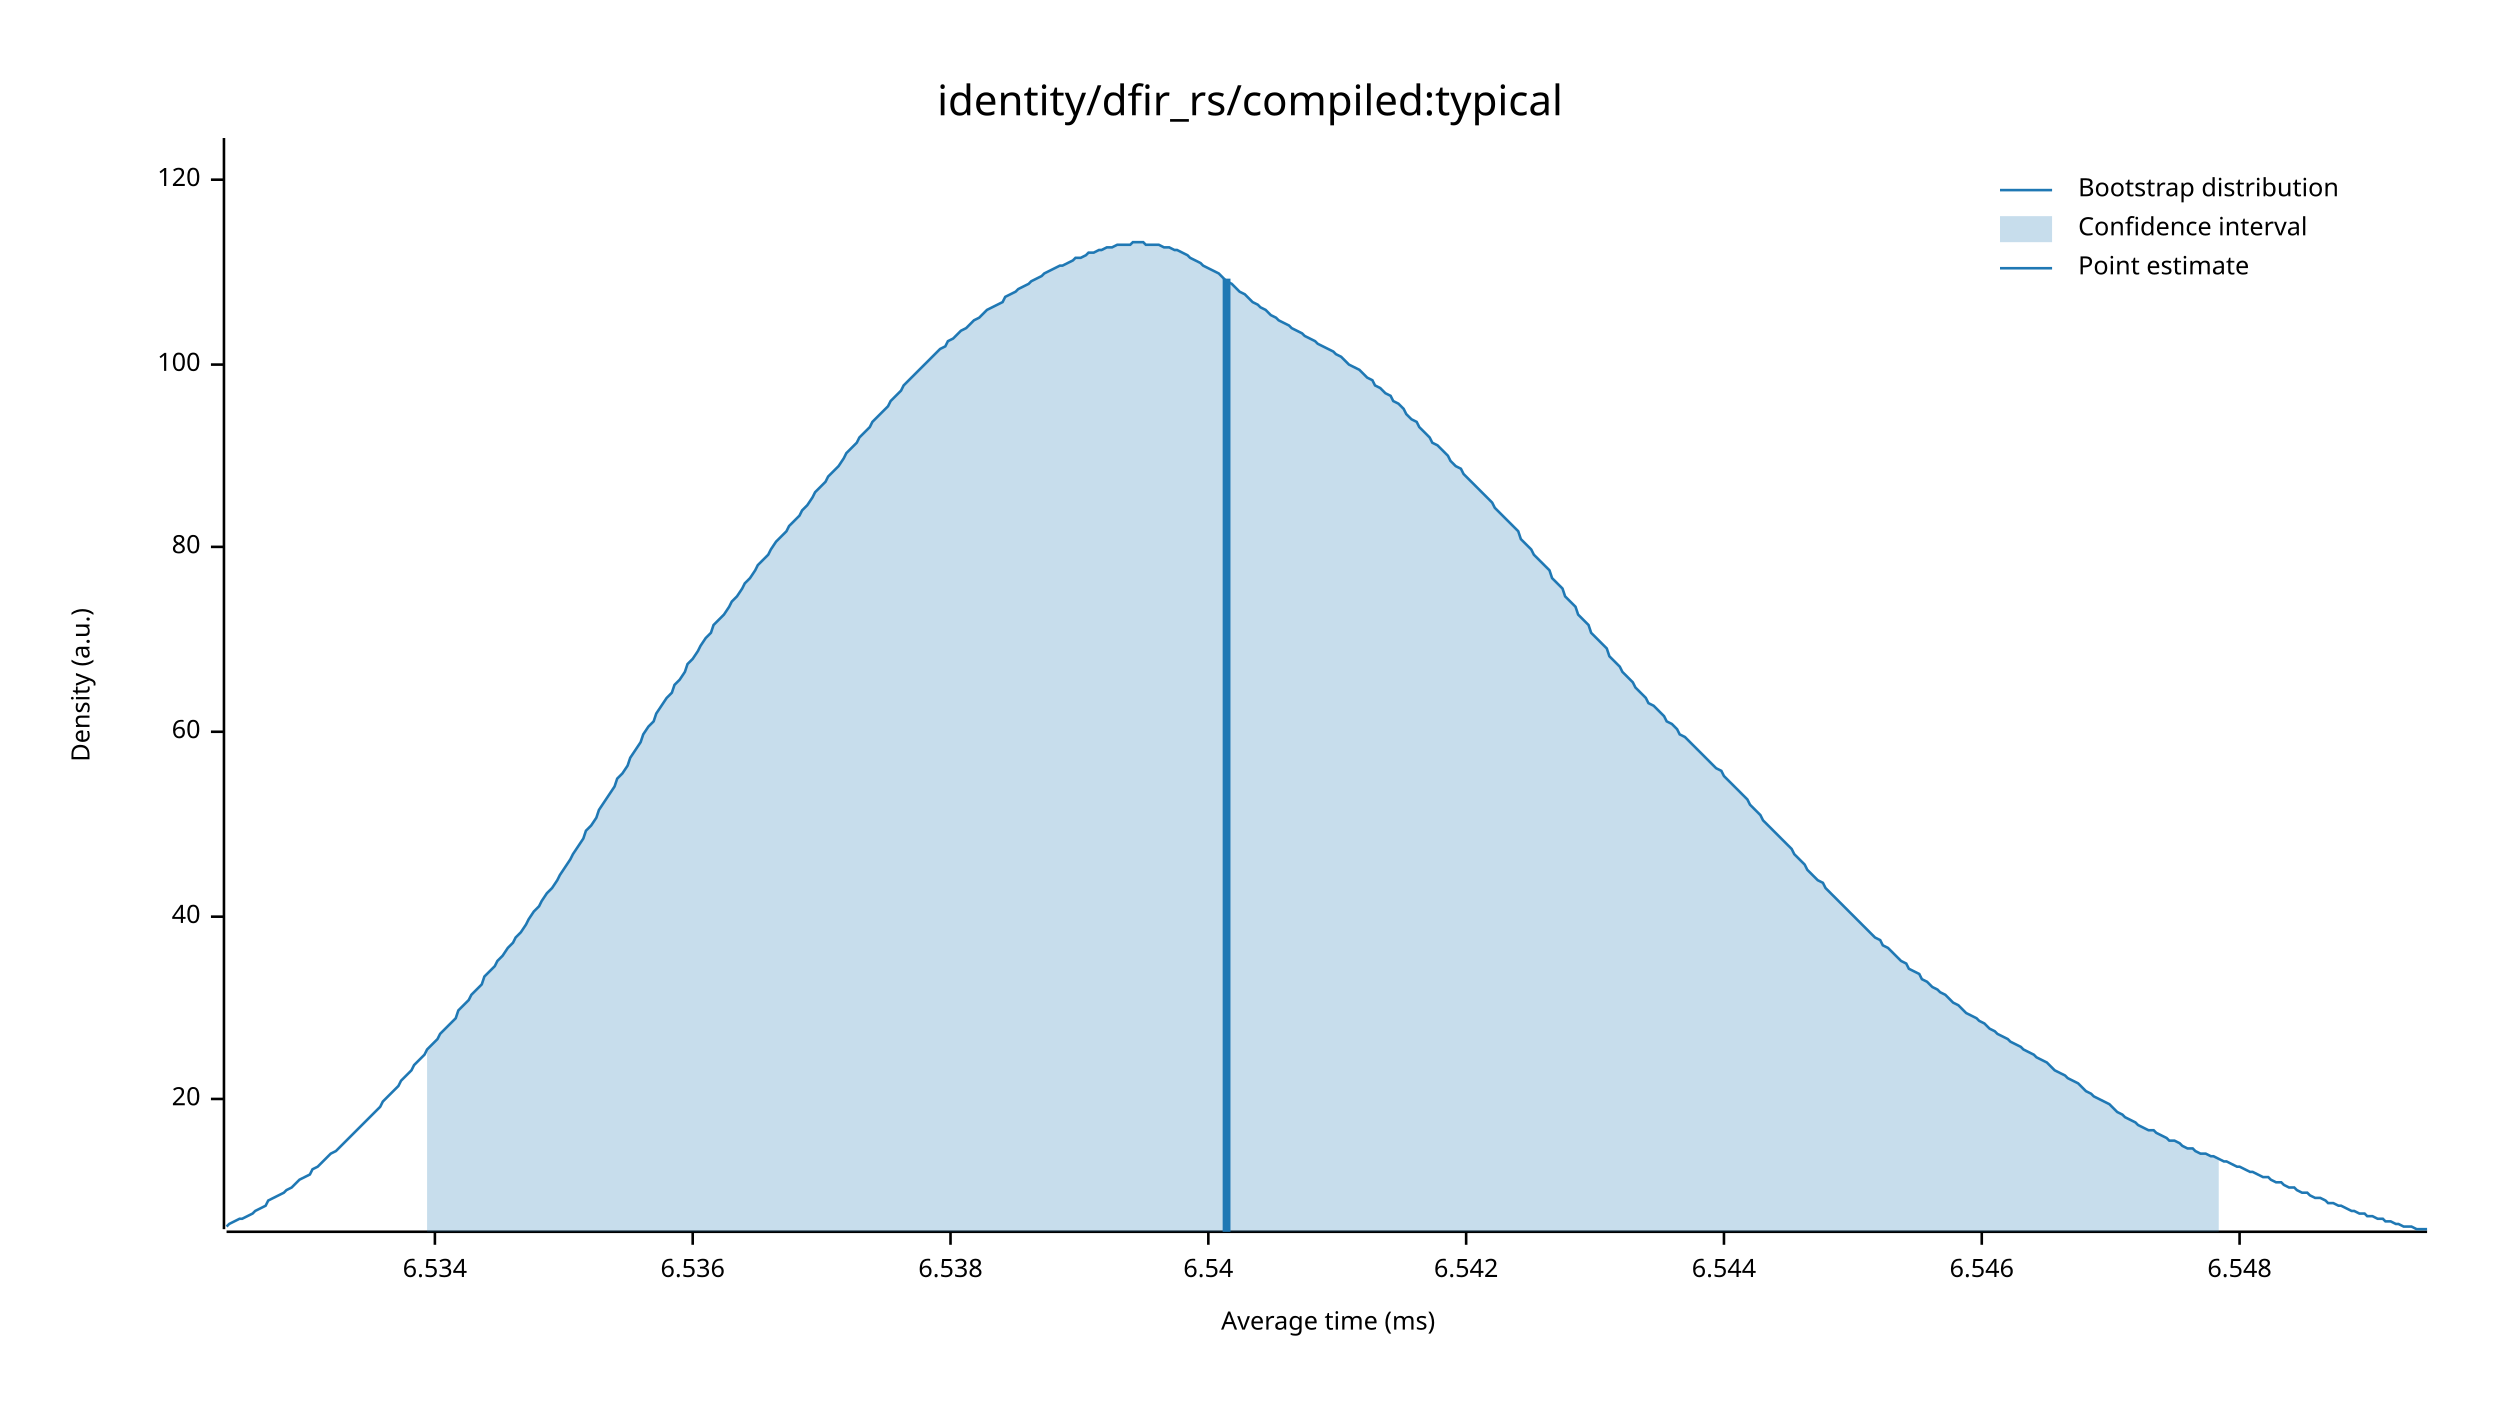
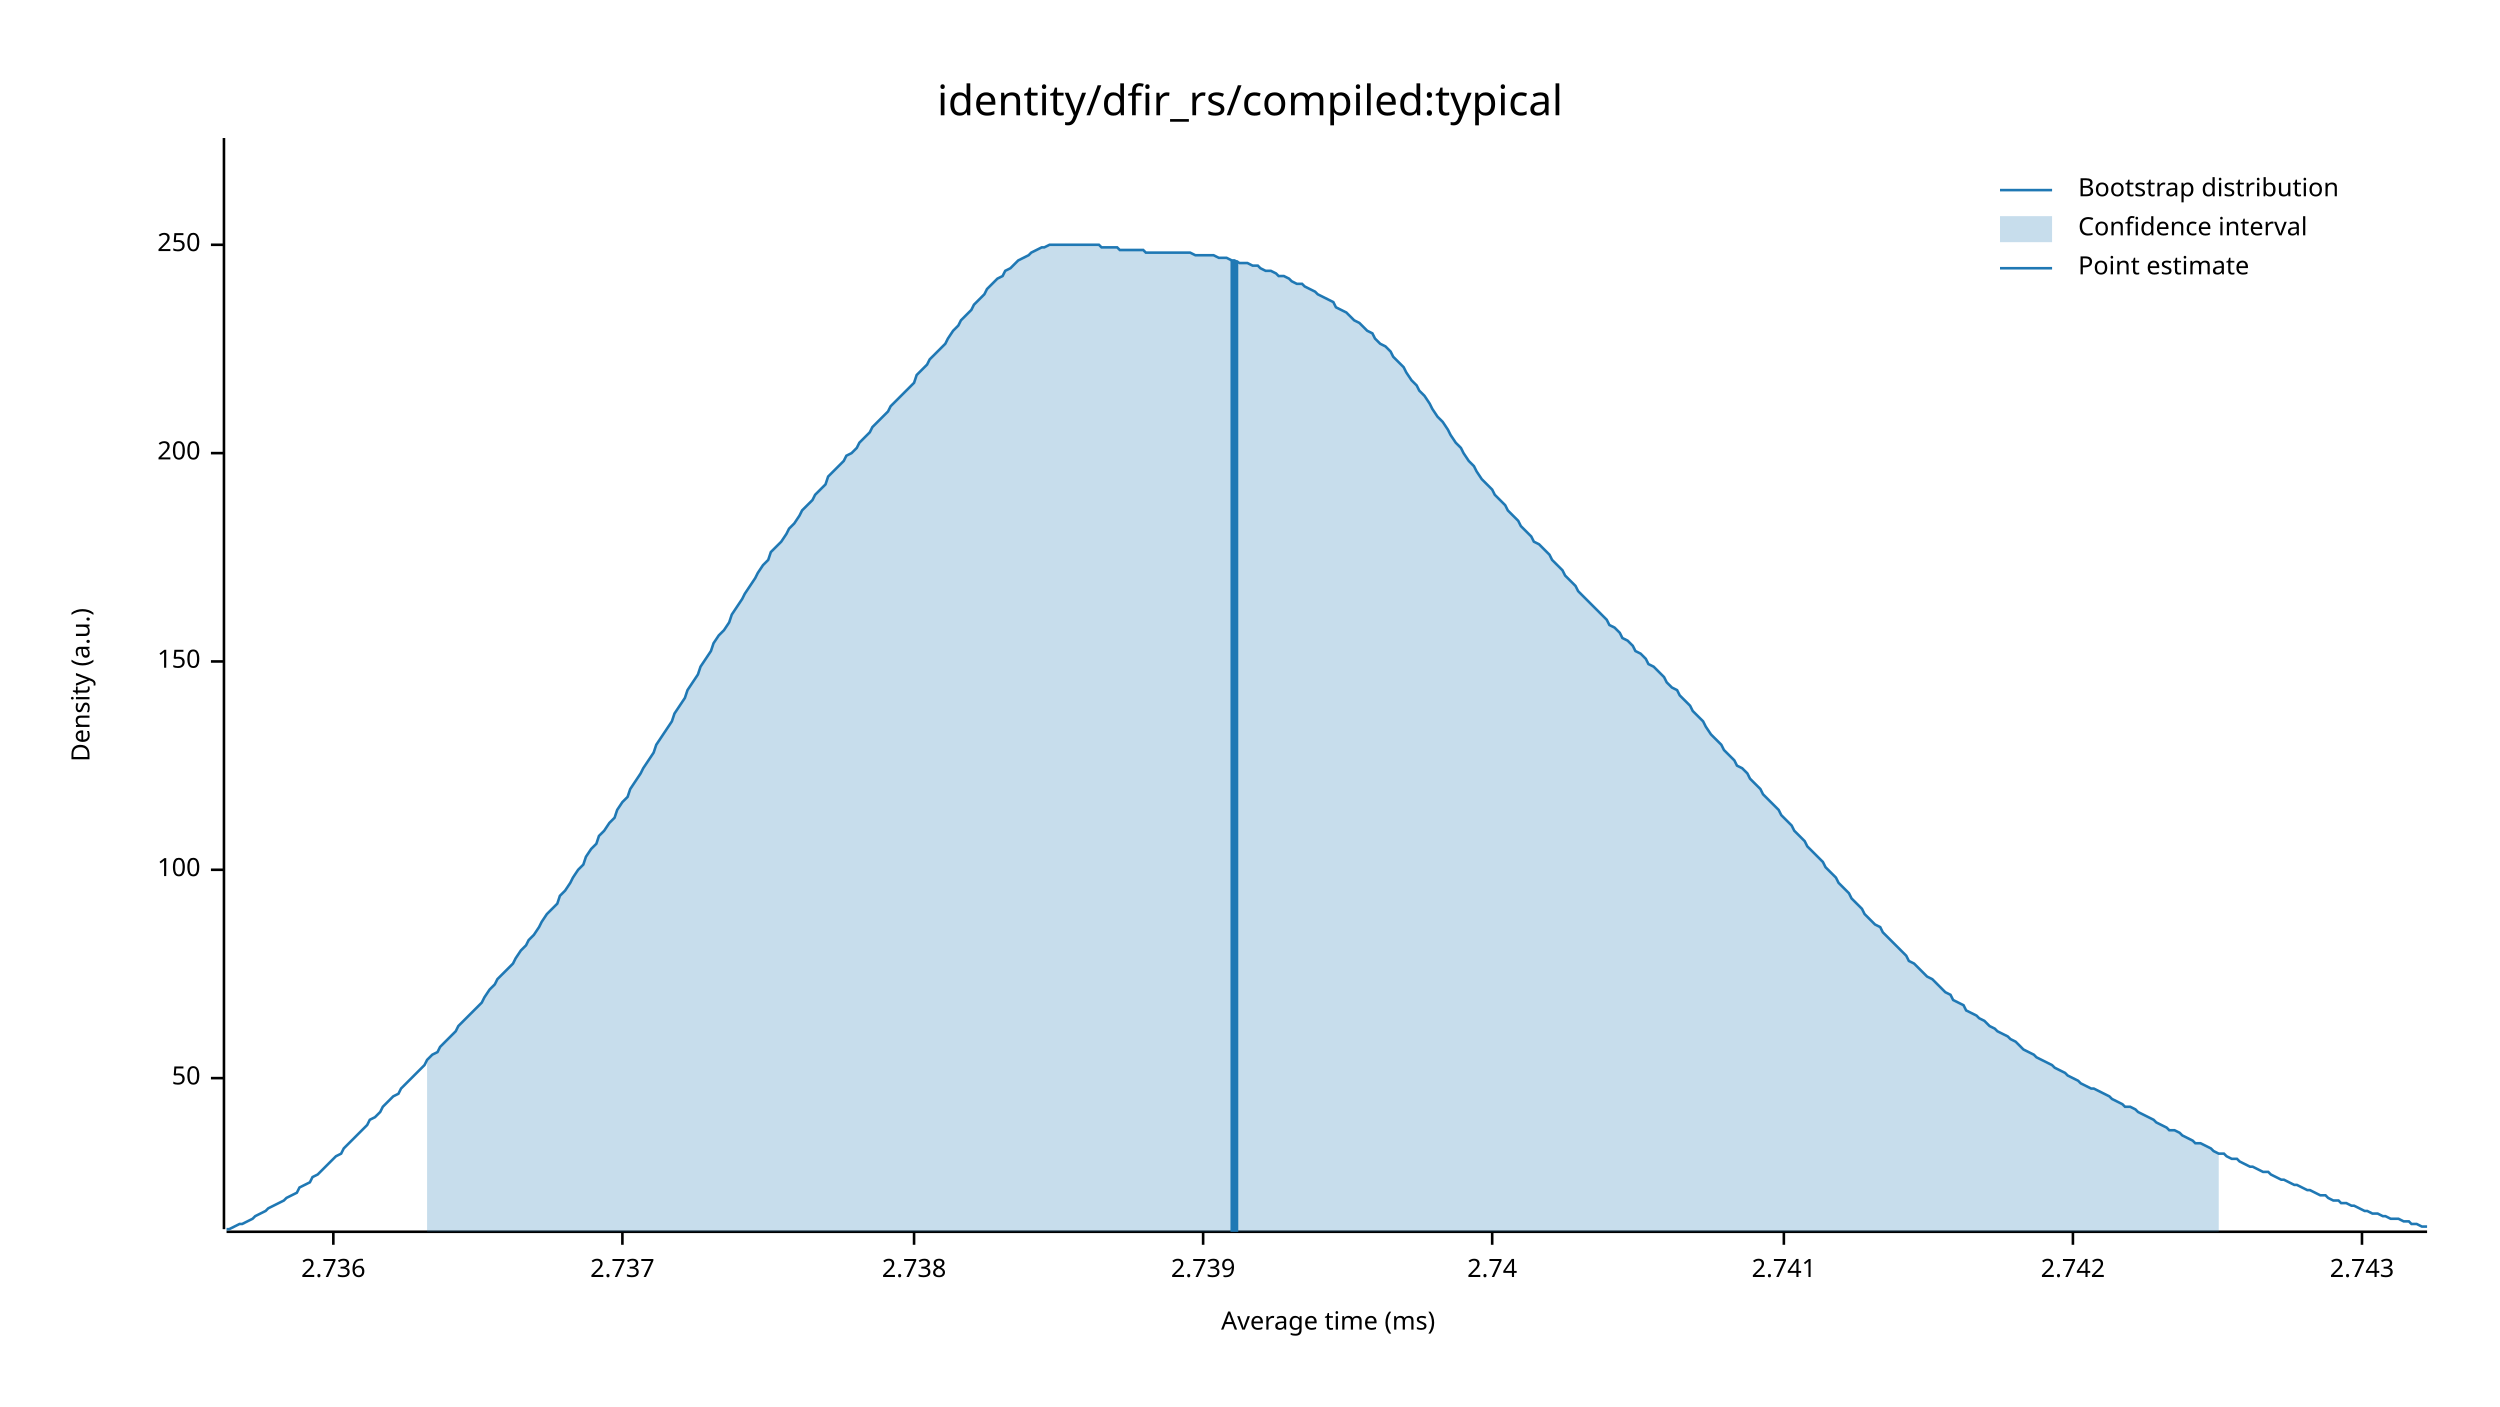
<svg xmlns="http://www.w3.org/2000/svg" width="960" height="540" viewBox="0 0 960 540">
  <text x="480" y="32" dy="0.76em" text-anchor="middle" font-family="sans-serif" font-size="16.129" opacity="1" fill="#000000">
identity/dfir_rs/compiled:typical
</text>
  <text x="27" y="263" dy="0.76em" text-anchor="middle" font-family="sans-serif" font-size="9.677" opacity="1" fill="#000000" transform="rotate(270, 27, 263)">
Density (a.u.)
</text>
  <text x="510" y="513" dy="-0.5ex" text-anchor="middle" font-family="sans-serif" font-size="9.677" opacity="1" fill="#000000">
Average time (ms)
</text>
  <polyline fill="none" opacity="1" stroke="#000000" stroke-width="1" points="86,53 86,472 " />
-   <text x="77" y="422" dy="0.5ex" text-anchor="end" font-family="sans-serif" font-size="9.677" opacity="1" fill="#000000">
- 20
+   <text x="77" y="414" dy="0.5ex" text-anchor="end" font-family="sans-serif" font-size="9.677" opacity="1" fill="#000000">
+ 50
</text>
-   <polyline fill="none" opacity="1" stroke="#000000" stroke-width="1" points="81,422 86,422 " />
-   <text x="77" y="352" dy="0.5ex" text-anchor="end" font-family="sans-serif" font-size="9.677" opacity="1" fill="#000000">
- 40
- </text>
-   <polyline fill="none" opacity="1" stroke="#000000" stroke-width="1" points="81,352 86,352 " />
-   <text x="77" y="281" dy="0.5ex" text-anchor="end" font-family="sans-serif" font-size="9.677" opacity="1" fill="#000000">
- 60
- </text>
-   <polyline fill="none" opacity="1" stroke="#000000" stroke-width="1" points="81,281 86,281 " />
-   <text x="77" y="210" dy="0.5ex" text-anchor="end" font-family="sans-serif" font-size="9.677" opacity="1" fill="#000000">
- 80
- </text>
-   <polyline fill="none" opacity="1" stroke="#000000" stroke-width="1" points="81,210 86,210 " />
-   <text x="77" y="140" dy="0.5ex" text-anchor="end" font-family="sans-serif" font-size="9.677" opacity="1" fill="#000000">
+   <polyline fill="none" opacity="1" stroke="#000000" stroke-width="1" points="81,414 86,414 " />
+   <text x="77" y="334" dy="0.5ex" text-anchor="end" font-family="sans-serif" font-size="9.677" opacity="1" fill="#000000">
100
</text>
-   <polyline fill="none" opacity="1" stroke="#000000" stroke-width="1" points="81,140 86,140 " />
-   <text x="77" y="69" dy="0.5ex" text-anchor="end" font-family="sans-serif" font-size="9.677" opacity="1" fill="#000000">
- 120
+   <polyline fill="none" opacity="1" stroke="#000000" stroke-width="1" points="81,334 86,334 " />
+   <text x="77" y="254" dy="0.5ex" text-anchor="end" font-family="sans-serif" font-size="9.677" opacity="1" fill="#000000">
+ 150
</text>
-   <polyline fill="none" opacity="1" stroke="#000000" stroke-width="1" points="81,69 86,69 " />
+   <polyline fill="none" opacity="1" stroke="#000000" stroke-width="1" points="81,254 86,254 " />
+   <text x="77" y="174" dy="0.5ex" text-anchor="end" font-family="sans-serif" font-size="9.677" opacity="1" fill="#000000">
+ 200
+ </text>
+   <polyline fill="none" opacity="1" stroke="#000000" stroke-width="1" points="81,174 86,174 " />
+   <text x="77" y="94" dy="0.5ex" text-anchor="end" font-family="sans-serif" font-size="9.677" opacity="1" fill="#000000">
+ 250
+ </text>
+   <polyline fill="none" opacity="1" stroke="#000000" stroke-width="1" points="81,94 86,94 " />
  <polyline fill="none" opacity="1" stroke="#000000" stroke-width="1" points="87,473 932,473 " />
-   <text x="167" y="483" dy="0.76em" text-anchor="middle" font-family="sans-serif" font-size="9.677" opacity="1" fill="#000000">
- 6.534
+   <text x="128" y="483" dy="0.76em" text-anchor="middle" font-family="sans-serif" font-size="9.677" opacity="1" fill="#000000">
+ 2.736
</text>
-   <polyline fill="none" opacity="1" stroke="#000000" stroke-width="1" points="167,473 167,478 " />
-   <text x="266" y="483" dy="0.76em" text-anchor="middle" font-family="sans-serif" font-size="9.677" opacity="1" fill="#000000">
- 6.536
+   <polyline fill="none" opacity="1" stroke="#000000" stroke-width="1" points="128,473 128,478 " />
+   <text x="239" y="483" dy="0.76em" text-anchor="middle" font-family="sans-serif" font-size="9.677" opacity="1" fill="#000000">
+ 2.737
</text>
-   <polyline fill="none" opacity="1" stroke="#000000" stroke-width="1" points="266,473 266,478 " />
-   <text x="365" y="483" dy="0.76em" text-anchor="middle" font-family="sans-serif" font-size="9.677" opacity="1" fill="#000000">
- 6.538
+   <polyline fill="none" opacity="1" stroke="#000000" stroke-width="1" points="239,473 239,478 " />
+   <text x="351" y="483" dy="0.76em" text-anchor="middle" font-family="sans-serif" font-size="9.677" opacity="1" fill="#000000">
+ 2.738
</text>
-   <polyline fill="none" opacity="1" stroke="#000000" stroke-width="1" points="365,473 365,478 " />
-   <text x="464" y="483" dy="0.76em" text-anchor="middle" font-family="sans-serif" font-size="9.677" opacity="1" fill="#000000">
- 6.54
+   <polyline fill="none" opacity="1" stroke="#000000" stroke-width="1" points="351,473 351,478 " />
+   <text x="462" y="483" dy="0.76em" text-anchor="middle" font-family="sans-serif" font-size="9.677" opacity="1" fill="#000000">
+ 2.739
</text>
-   <polyline fill="none" opacity="1" stroke="#000000" stroke-width="1" points="464,473 464,478 " />
-   <text x="563" y="483" dy="0.76em" text-anchor="middle" font-family="sans-serif" font-size="9.677" opacity="1" fill="#000000">
- 6.542
+   <polyline fill="none" opacity="1" stroke="#000000" stroke-width="1" points="462,473 462,478 " />
+   <text x="573" y="483" dy="0.76em" text-anchor="middle" font-family="sans-serif" font-size="9.677" opacity="1" fill="#000000">
+ 2.74
</text>
-   <polyline fill="none" opacity="1" stroke="#000000" stroke-width="1" points="563,473 563,478 " />
-   <text x="662" y="483" dy="0.76em" text-anchor="middle" font-family="sans-serif" font-size="9.677" opacity="1" fill="#000000">
- 6.544
+   <polyline fill="none" opacity="1" stroke="#000000" stroke-width="1" points="573,473 573,478 " />
+   <text x="685" y="483" dy="0.76em" text-anchor="middle" font-family="sans-serif" font-size="9.677" opacity="1" fill="#000000">
+ 2.741
</text>
-   <polyline fill="none" opacity="1" stroke="#000000" stroke-width="1" points="662,473 662,478 " />
-   <text x="761" y="483" dy="0.76em" text-anchor="middle" font-family="sans-serif" font-size="9.677" opacity="1" fill="#000000">
- 6.546
+   <polyline fill="none" opacity="1" stroke="#000000" stroke-width="1" points="685,473 685,478 " />
+   <text x="796" y="483" dy="0.76em" text-anchor="middle" font-family="sans-serif" font-size="9.677" opacity="1" fill="#000000">
+ 2.742
</text>
-   <polyline fill="none" opacity="1" stroke="#000000" stroke-width="1" points="761,473 761,478 " />
-   <text x="860" y="483" dy="0.76em" text-anchor="middle" font-family="sans-serif" font-size="9.677" opacity="1" fill="#000000">
- 6.548
+   <polyline fill="none" opacity="1" stroke="#000000" stroke-width="1" points="796,473 796,478 " />
+   <text x="907" y="483" dy="0.76em" text-anchor="middle" font-family="sans-serif" font-size="9.677" opacity="1" fill="#000000">
+ 2.743
</text>
-   <polyline fill="none" opacity="1" stroke="#000000" stroke-width="1" points="860,473 860,478 " />
-   <polyline fill="none" opacity="1" stroke="#1F78B4" stroke-width="1" points="87,471 88,470 90,469 92,468 93,468 95,467 97,466 98,465 100,464 102,463 103,461 105,460 107,459 109,458 110,457 112,456 114,454 115,453 117,452 119,451 120,449 122,448 124,446 125,445 127,443 129,442 131,440 132,439 134,437 136,435 137,434 139,432 141,430 142,429 144,427 146,425 147,423 149,421 151,419 153,417 154,415 156,413 158,411 159,409 161,407 163,405 164,403 166,401 168,399 169,397 171,395 173,393 175,391 176,388 178,386 180,384 181,382 183,380 185,378 186,375 188,373 190,371 191,369 193,367 195,364 197,362 198,360 200,358 202,355 203,353 205,350 207,348 208,346 210,343 212,341 214,338 215,336 217,333 219,330 220,328 222,325 224,322 225,319 227,317 229,314 230,311 232,308 234,305 236,302 237,299 239,297 241,294 242,291 244,288 246,285 247,282 249,279 251,277 252,274 254,271 256,268 258,266 259,263 261,261 263,258 264,255 266,253 268,250 269,248 271,245 273,243 274,240 276,238 278,236 280,233 281,231 283,229 285,226 286,224 288,222 290,219 291,217 293,215 295,213 296,211 298,208 300,206 302,204 303,202 305,200 307,198 308,196 310,194 312,191 313,189 315,187 317,185 318,183 320,181 322,179 324,176 325,174 327,172 329,170 330,168 332,166 334,164 335,162 337,160 339,158 341,156 342,154 344,152 346,150 347,148 349,146 351,144 352,143 354,141 356,139 357,138 359,136 361,134 363,133 364,131 366,130 368,128 369,127 371,126 373,124 374,123 376,122 378,120 379,119 381,118 383,117 385,116 386,114 388,113 390,112 391,111 393,110 395,109 396,108 398,107 400,106 401,105 403,104 405,103 407,102 408,102 410,101 412,100 413,99 415,99 417,98 418,97 420,97 422,96 423,96 425,95 427,95 429,94 430,94 432,94 434,94 435,93 437,93 439,93 440,94 442,94 444,94 445,94 447,95 449,95 451,96 452,96 454,97 456,98 457,99 459,100 461,101 462,102 464,103 466,104 468,105 469,106 471,108 473,109 474,110 476,112 478,113 479,114 481,116 483,117 484,118 486,119 488,121 490,122 491,123 493,124 495,125 496,126 498,127 500,128 501,129 503,130 505,131 506,132 508,133 510,134 512,135 513,136 515,137 517,139 518,140 520,141 522,142 523,143 525,145 527,146 528,148 530,149 532,151 534,152 535,154 537,155 539,157 540,159 542,161 544,162 545,164 547,166 549,168 550,170 552,171 554,173 556,175 557,177 559,179 561,180 562,182 564,184 566,186 567,187 569,189 571,191 573,193 574,195 576,197 578,199 579,200 581,202 583,204 584,207 586,209 588,211 589,213 591,215 593,217 595,219 596,222 598,224 600,226 601,229 603,231 605,233 606,236 608,238 610,240 611,243 613,245 615,247 617,249 618,252 620,254 622,256 623,258 625,260 627,262 628,264 630,266 632,268 633,270 635,271 637,273 639,275 640,277 642,278 644,280 645,282 647,283 649,285 650,286 652,288 654,290 655,291 657,293 659,295 661,296 662,298 664,300 666,302 667,303 669,305 671,307 672,309 674,311 676,313 677,315 679,317 681,319 683,321 684,322 686,324 688,326 689,328 691,330 693,332 694,334 696,336 698,338 700,339 701,341 703,343 705,345 706,346 708,348 710,350 711,351 713,353 715,355 716,356 718,358 720,360 722,361 723,363 725,364 727,366 728,367 730,369 732,370 733,372 735,373 737,374 738,376 740,377 742,379 744,380 745,381 747,382 749,384 750,385 752,386 754,388 755,389 757,390 759,391 760,392 762,393 764,395 766,396 767,397 769,398 771,399 772,400 774,401 776,402 777,403 779,404 781,405 782,406 784,407 786,408 788,410 789,411 791,412 793,413 794,414 796,415 798,416 799,417 801,419 803,420 804,421 806,422 808,423 810,424 811,425 813,427 815,428 816,429 818,430 820,431 821,432 823,433 825,434 827,434 828,435 830,436 832,437 833,438 835,438 837,439 838,440 840,441 842,441 843,442 845,443 847,443 849,444 850,444 852,445 854,446 855,446 857,447 859,448 860,448 862,449 864,450 865,450 867,451 869,452 871,452 872,453 874,454 876,454 877,455 879,456 881,456 882,457 884,458 886,458 887,459 889,460 891,460 893,461 894,462 896,462 898,463 899,463 901,464 903,465 904,465 906,466 908,466 909,467 911,467 913,468 915,468 916,469 918,469 920,470 921,470 923,471 925,471 926,471 928,472 930,472 932,472 " />
-   <polygon opacity="0.25" fill="#1F78B4" points="164,403 166,401 168,399 169,397 171,395 173,393 175,391 176,388 178,386 180,384 181,382 183,380 185,378 186,375 188,373 190,371 191,369 193,367 195,364 197,362 198,360 200,358 202,355 203,353 205,350 207,348 208,346 210,343 212,341 214,338 215,336 217,333 219,330 220,328 222,325 224,322 225,319 227,317 229,314 230,311 232,308 234,305 236,302 237,299 239,297 241,294 242,291 244,288 246,285 247,282 249,279 251,277 252,274 254,271 256,268 258,266 259,263 261,261 263,258 264,255 266,253 268,250 269,248 271,245 273,243 274,240 276,238 278,236 280,233 281,231 283,229 285,226 286,224 288,222 290,219 291,217 293,215 295,213 296,211 298,208 300,206 302,204 303,202 305,200 307,198 308,196 310,194 312,191 313,189 315,187 317,185 318,183 320,181 322,179 324,176 325,174 327,172 329,170 330,168 332,166 334,164 335,162 337,160 339,158 341,156 342,154 344,152 346,150 347,148 349,146 351,144 352,143 354,141 356,139 357,138 359,136 361,134 363,133 364,131 366,130 368,128 369,127 371,126 373,124 374,123 376,122 378,120 379,119 381,118 383,117 385,116 386,114 388,113 390,112 391,111 393,110 395,109 396,108 398,107 400,106 401,105 403,104 405,103 407,102 408,102 410,101 412,100 413,99 415,99 417,98 418,97 420,97 422,96 423,96 425,95 427,95 429,94 430,94 432,94 434,94 435,93 437,93 439,93 440,94 442,94 444,94 445,94 447,95 449,95 451,96 452,96 454,97 456,98 457,99 459,100 461,101 462,102 464,103 466,104 468,105 469,106 471,108 473,109 474,110 476,112 478,113 479,114 481,116 483,117 484,118 486,119 488,121 490,122 491,123 493,124 495,125 496,126 498,127 500,128 501,129 503,130 505,131 506,132 508,133 510,134 512,135 513,136 515,137 517,139 518,140 520,141 522,142 523,143 525,145 527,146 528,148 530,149 532,151 534,152 535,154 537,155 539,157 540,159 542,161 544,162 545,164 547,166 549,168 550,170 552,171 554,173 556,175 557,177 559,179 561,180 562,182 564,184 566,186 567,187 569,189 571,191 573,193 574,195 576,197 578,199 579,200 581,202 583,204 584,207 586,209 588,211 589,213 591,215 593,217 595,219 596,222 598,224 600,226 601,229 603,231 605,233 606,236 608,238 610,240 611,243 613,245 615,247 617,249 618,252 620,254 622,256 623,258 625,260 627,262 628,264 630,266 632,268 633,270 635,271 637,273 639,275 640,277 642,278 644,280 645,282 647,283 649,285 650,286 652,288 654,290 655,291 657,293 659,295 661,296 662,298 664,300 666,302 667,303 669,305 671,307 672,309 674,311 676,313 677,315 679,317 681,319 683,321 684,322 686,324 688,326 689,328 691,330 693,332 694,334 696,336 698,338 700,339 701,341 703,343 705,345 706,346 708,348 710,350 711,351 713,353 715,355 716,356 718,358 720,360 722,361 723,363 725,364 727,366 728,367 730,369 732,370 733,372 735,373 737,374 738,376 740,377 742,379 744,380 745,381 747,382 749,384 750,385 752,386 754,388 755,389 757,390 759,391 760,392 762,393 764,395 766,396 767,397 769,398 771,399 772,400 774,401 776,402 777,403 779,404 781,405 782,406 784,407 786,408 788,410 789,411 791,412 793,413 794,414 796,415 798,416 799,417 801,419 803,420 804,421 806,422 808,423 810,424 811,425 813,427 815,428 816,429 818,430 820,431 821,432 823,433 825,434 827,434 828,435 830,436 832,437 833,438 835,438 837,439 838,440 840,441 842,441 843,442 845,443 847,443 849,444 850,444 852,445 852,473 164,473 " />
-   <polyline fill="none" opacity="1" stroke="#1F78B4" stroke-width="3" points="471,473 471,107 " />
+   <polyline fill="none" opacity="1" stroke="#000000" stroke-width="1" points="907,473 907,478 " />
+   <polyline fill="none" opacity="1" stroke="#1F78B4" stroke-width="1" points="87,472 88,472 90,471 92,470 93,470 95,469 97,468 98,467 100,466 102,465 103,464 105,463 107,462 109,461 110,460 112,459 114,458 115,456 117,455 119,454 120,452 122,451 124,449 125,448 127,446 129,444 131,443 132,441 134,439 136,437 137,436 139,434 141,432 142,430 144,429 146,427 147,425 149,423 151,421 153,420 154,418 156,416 158,414 159,413 161,411 163,409 164,407 166,405 168,404 169,402 171,400 173,398 175,396 176,394 178,392 180,390 181,389 183,387 185,385 186,383 188,380 190,378 191,376 193,374 195,372 197,370 198,368 200,365 202,363 203,361 205,359 207,356 208,354 210,351 212,349 214,347 215,344 217,342 219,339 220,337 222,334 224,332 225,329 227,326 229,324 230,321 232,319 234,316 236,314 237,311 239,308 241,306 242,303 244,300 246,297 247,295 249,292 251,289 252,286 254,283 256,280 258,277 259,274 261,271 263,268 264,265 266,262 268,259 269,256 271,253 273,250 274,247 276,244 278,242 280,239 281,236 283,233 285,230 286,228 288,225 290,222 291,220 293,217 295,215 296,212 298,210 300,208 302,205 303,203 305,201 307,198 308,196 310,194 312,192 313,190 315,188 317,186 318,183 320,181 322,179 324,177 325,175 327,174 329,172 330,170 332,168 334,166 335,164 337,162 339,160 341,158 342,156 344,154 346,152 347,151 349,149 351,147 352,144 354,142 356,140 357,138 359,136 361,134 363,132 364,130 366,127 368,125 369,123 371,121 373,119 374,117 376,115 378,113 379,111 381,109 383,107 385,106 386,104 388,103 390,101 391,100 393,99 395,98 396,97 398,96 400,95 401,95 403,94 405,94 407,94 408,94 410,94 412,94 413,94 415,94 417,94 418,94 420,94 422,94 423,95 425,95 427,95 429,95 430,96 432,96 434,96 435,96 437,96 439,96 440,97 442,97 444,97 445,97 447,97 449,97 451,97 452,97 454,97 456,97 457,97 459,98 461,98 462,98 464,98 466,98 468,99 469,99 471,99 473,100 474,100 476,101 478,101 479,101 481,102 483,102 484,103 486,104 488,104 490,105 491,106 493,106 495,107 496,108 498,109 500,109 501,110 503,111 505,112 506,113 508,114 510,115 512,116 513,118 515,119 517,120 518,121 520,123 522,124 523,125 525,127 527,128 528,130 530,132 532,133 534,135 535,137 537,139 539,141 540,143 542,146 544,148 545,150 547,152 549,155 550,157 552,160 554,162 556,165 557,167 559,170 561,172 562,174 564,177 566,179 567,181 569,184 571,186 573,188 574,190 576,192 578,194 579,196 581,198 583,200 584,202 586,204 588,206 589,208 591,209 593,211 595,213 596,215 598,217 600,219 601,221 603,223 605,225 606,227 608,229 610,231 611,232 613,234 615,236 617,238 618,240 620,241 622,243 623,245 625,246 627,248 628,250 630,251 632,253 633,255 635,256 637,258 639,260 640,262 642,264 644,265 645,267 647,269 649,271 650,273 652,275 654,277 655,279 657,282 659,284 661,286 662,288 664,290 666,292 667,294 669,295 671,297 672,299 674,301 676,303 677,305 679,307 681,309 683,311 684,313 686,315 688,317 689,319 691,321 693,323 694,325 696,327 698,329 700,331 701,333 703,335 705,337 706,339 708,341 710,343 711,345 713,347 715,349 716,351 718,353 720,355 722,356 723,358 725,360 727,362 728,363 730,365 732,367 733,369 735,370 737,372 738,373 740,375 742,376 744,378 745,379 747,381 749,382 750,384 752,385 754,386 755,388 757,389 759,390 760,391 762,392 764,394 766,395 767,396 769,397 771,398 772,399 774,400 776,402 777,403 779,404 781,405 782,406 784,407 786,408 788,409 789,410 791,411 793,412 794,413 796,414 798,415 799,416 801,417 803,418 804,418 806,419 808,420 810,421 811,422 813,423 815,424 816,425 818,425 820,426 821,427 823,428 825,429 827,430 828,431 830,432 832,433 833,434 835,434 837,435 838,436 840,437 842,438 843,439 845,439 847,440 849,441 850,442 852,443 854,443 855,444 857,445 859,445 860,446 862,447 864,448 865,448 867,449 869,450 871,450 872,451 874,452 876,453 877,453 879,454 881,455 882,455 884,456 886,457 887,457 889,458 891,459 893,459 894,460 896,461 898,461 899,462 901,462 903,463 904,463 906,464 908,465 909,465 911,466 913,466 915,467 916,467 918,468 920,468 921,468 923,469 925,469 926,470 928,470 930,471 932,471 " />
+   <polygon opacity="0.25" fill="#1F78B4" points="164,407 166,405 168,404 169,402 171,400 173,398 175,396 176,394 178,392 180,390 181,389 183,387 185,385 186,383 188,380 190,378 191,376 193,374 195,372 197,370 198,368 200,365 202,363 203,361 205,359 207,356 208,354 210,351 212,349 214,347 215,344 217,342 219,339 220,337 222,334 224,332 225,329 227,326 229,324 230,321 232,319 234,316 236,314 237,311 239,308 241,306 242,303 244,300 246,297 247,295 249,292 251,289 252,286 254,283 256,280 258,277 259,274 261,271 263,268 264,265 266,262 268,259 269,256 271,253 273,250 274,247 276,244 278,242 280,239 281,236 283,233 285,230 286,228 288,225 290,222 291,220 293,217 295,215 296,212 298,210 300,208 302,205 303,203 305,201 307,198 308,196 310,194 312,192 313,190 315,188 317,186 318,183 320,181 322,179 324,177 325,175 327,174 329,172 330,170 332,168 334,166 335,164 337,162 339,160 341,158 342,156 344,154 346,152 347,151 349,149 351,147 352,144 354,142 356,140 357,138 359,136 361,134 363,132 364,130 366,127 368,125 369,123 371,121 373,119 374,117 376,115 378,113 379,111 381,109 383,107 385,106 386,104 388,103 390,101 391,100 393,99 395,98 396,97 398,96 400,95 401,95 403,94 405,94 407,94 408,94 410,94 412,94 413,94 415,94 417,94 418,94 420,94 422,94 423,95 425,95 427,95 429,95 430,96 432,96 434,96 435,96 437,96 439,96 440,97 442,97 444,97 445,97 447,97 449,97 451,97 452,97 454,97 456,97 457,97 459,98 461,98 462,98 464,98 466,98 468,99 469,99 471,99 473,100 474,100 476,101 478,101 479,101 481,102 483,102 484,103 486,104 488,104 490,105 491,106 493,106 495,107 496,108 498,109 500,109 501,110 503,111 505,112 506,113 508,114 510,115 512,116 513,118 515,119 517,120 518,121 520,123 522,124 523,125 525,127 527,128 528,130 530,132 532,133 534,135 535,137 537,139 539,141 540,143 542,146 544,148 545,150 547,152 549,155 550,157 552,160 554,162 556,165 557,167 559,170 561,172 562,174 564,177 566,179 567,181 569,184 571,186 573,188 574,190 576,192 578,194 579,196 581,198 583,200 584,202 586,204 588,206 589,208 591,209 593,211 595,213 596,215 598,217 600,219 601,221 603,223 605,225 606,227 608,229 610,231 611,232 613,234 615,236 617,238 618,240 620,241 622,243 623,245 625,246 627,248 628,250 630,251 632,253 633,255 635,256 637,258 639,260 640,262 642,264 644,265 645,267 647,269 649,271 650,273 652,275 654,277 655,279 657,282 659,284 661,286 662,288 664,290 666,292 667,294 669,295 671,297 672,299 674,301 676,303 677,305 679,307 681,309 683,311 684,313 686,315 688,317 689,319 691,321 693,323 694,325 696,327 698,329 700,331 701,333 703,335 705,337 706,339 708,341 710,343 711,345 713,347 715,349 716,351 718,353 720,355 722,356 723,358 725,360 727,362 728,363 730,365 732,367 733,369 735,370 737,372 738,373 740,375 742,376 744,378 745,379 747,381 749,382 750,384 752,385 754,386 755,388 757,389 759,390 760,391 762,392 764,394 766,395 767,396 769,397 771,398 772,399 774,400 776,402 777,403 779,404 781,405 782,406 784,407 786,408 788,409 789,410 791,411 793,412 794,413 796,414 798,415 799,416 801,417 803,418 804,418 806,419 808,420 810,421 811,422 813,423 815,424 816,425 818,425 820,426 821,427 823,428 825,429 827,430 828,431 830,432 832,433 833,434 835,434 837,435 838,436 840,437 842,438 843,439 845,439 847,440 849,441 850,442 852,443 852,473 164,473 " />
+   <polyline fill="none" opacity="1" stroke="#1F78B4" stroke-width="3" points="474,473 474,100 " />
  <text x="798" y="68" dy="0.76em" text-anchor="start" font-family="sans-serif" font-size="9.677" opacity="1" fill="#000000">
Bootstrap distribution
</text>
  <text x="798" y="83" dy="0.76em" text-anchor="start" font-family="sans-serif" font-size="9.677" opacity="1" fill="#000000">
Confidence interval
</text>
  <text x="798" y="98" dy="0.76em" text-anchor="start" font-family="sans-serif" font-size="9.677" opacity="1" fill="#000000">
Point estimate
</text>
  <polyline fill="none" opacity="1" stroke="#1F78B4" stroke-width="1" points="768,73 788,73 " />
  <rect x="768" y="83" width="20" height="10" opacity="0.25" fill="#1F78B4" stroke="none" />
  <polyline fill="none" opacity="1" stroke="#1F78B4" stroke-width="1" points="768,103 788,103 " />
</svg>
